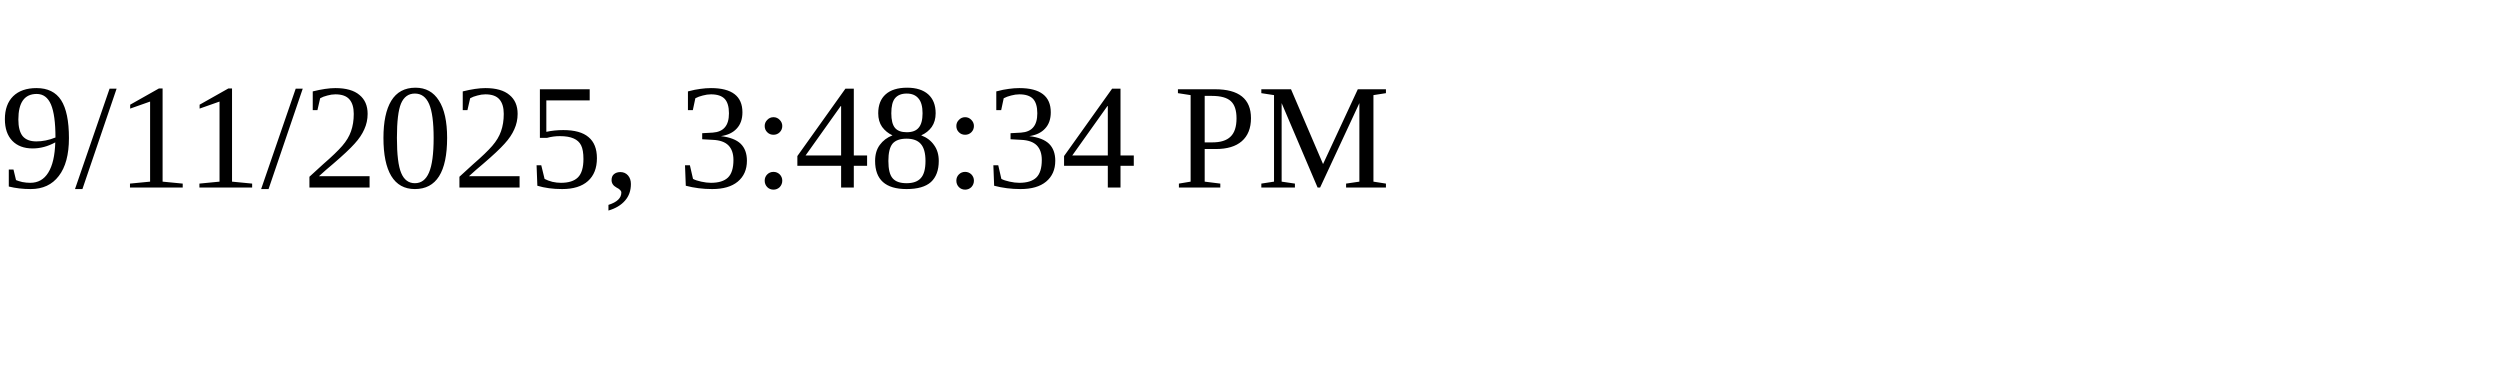
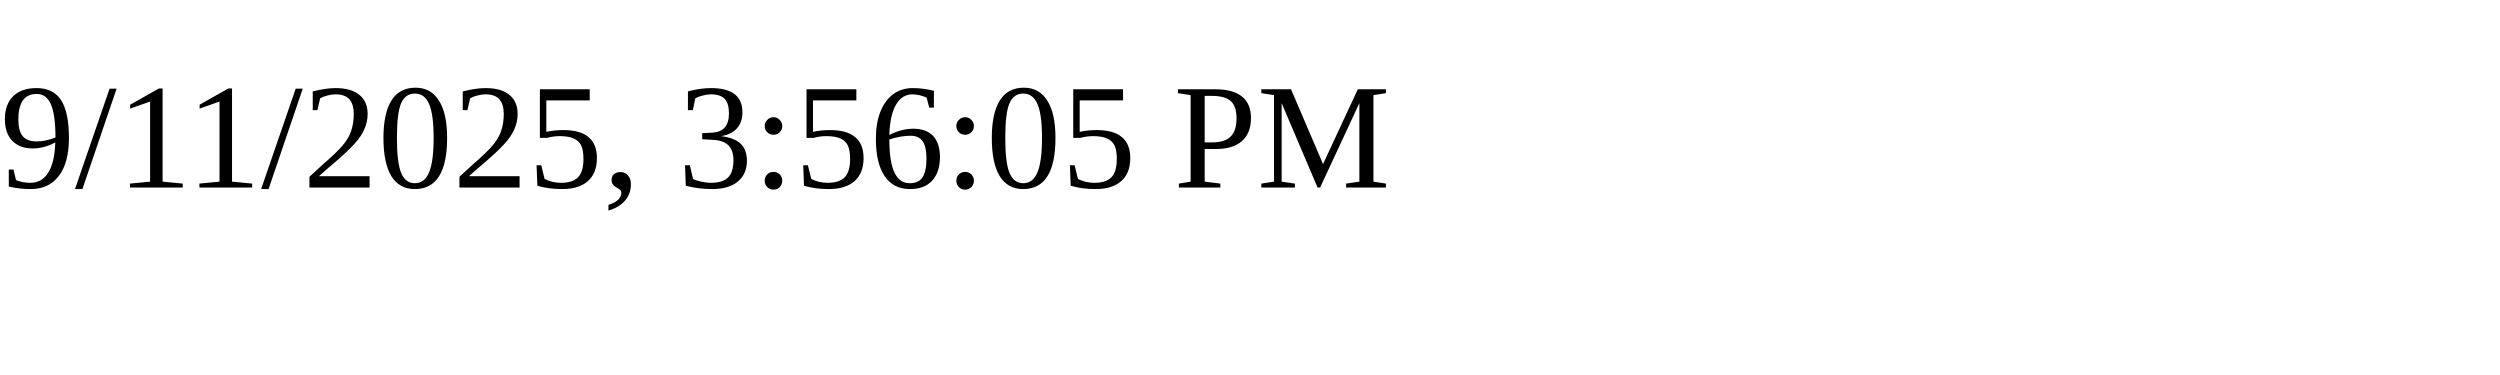
<svg xmlns="http://www.w3.org/2000/svg" height="30" width="200">
-   <text x="0" y="15">9/11/2025, 3:48:34 PM</text>
+   <text x="0" y="15">9/11/2025, 3:56:05 PM</text>
</svg>
